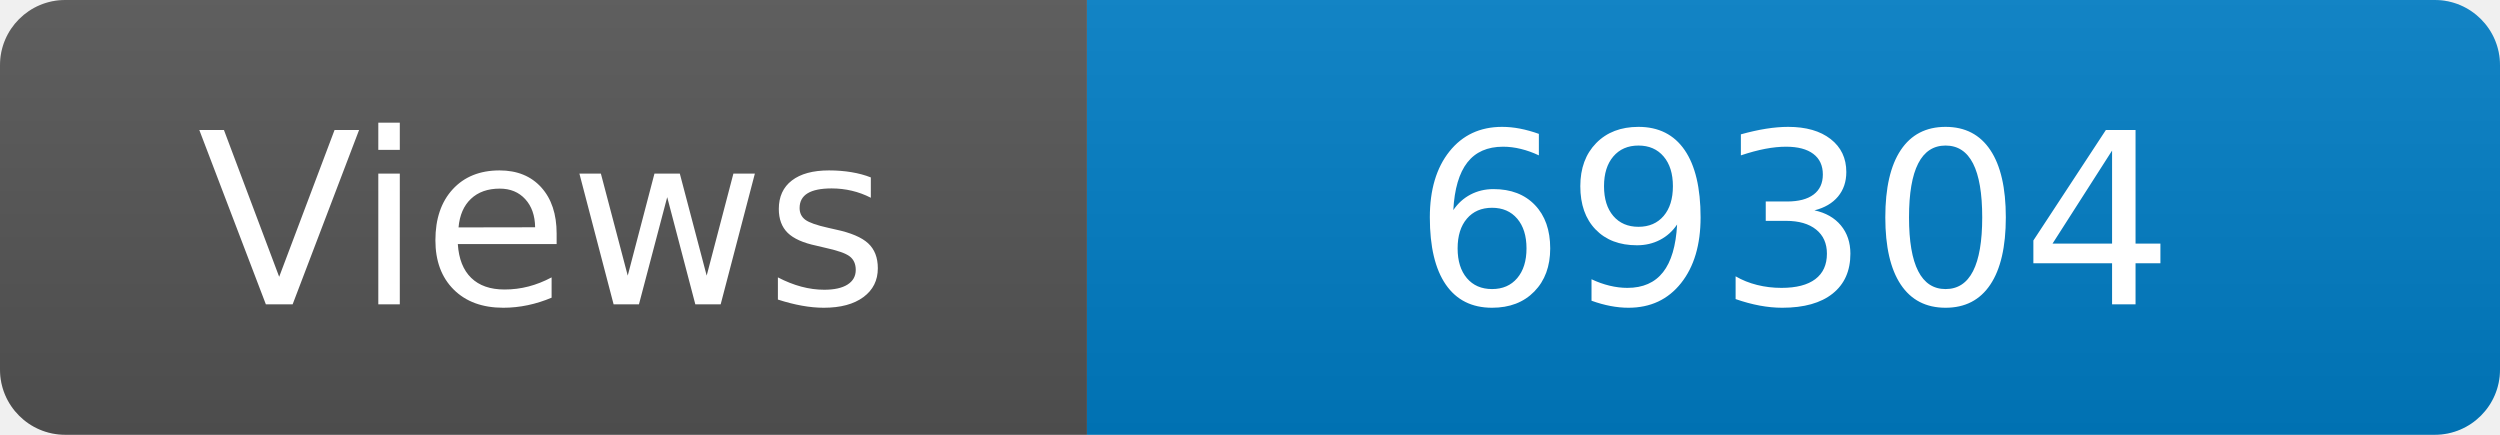
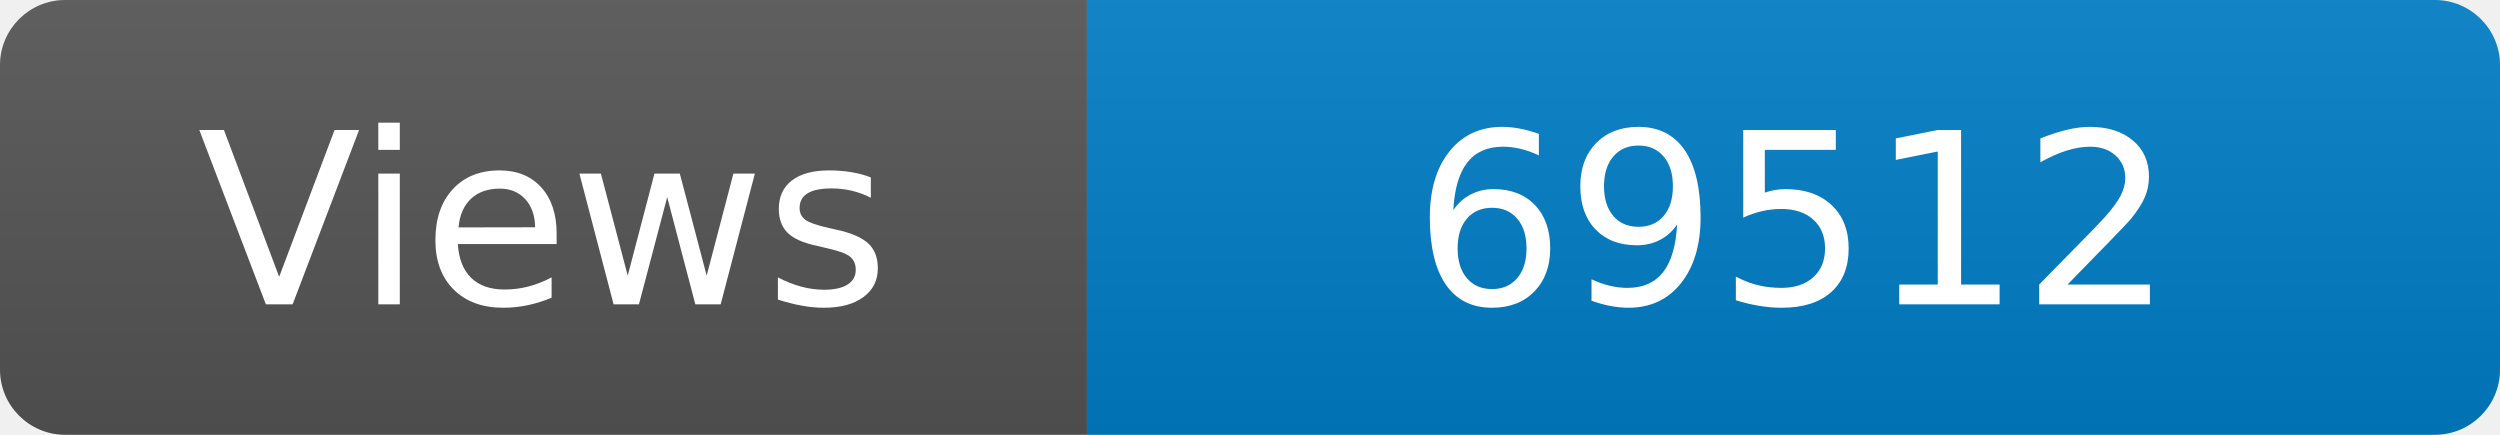
<svg xmlns="http://www.w3.org/2000/svg" width="115" height="20" role="img" aria-label="Maintained?: yes">
  <linearGradient id="s" x2="0" y2="100%">
    <stop offset="0" stop-color="#bbb" stop-opacity=".1" />
    <stop offset="1" stop-opacity=".1" />
  </linearGradient>
  <clipPath id="r">
    <rect width="115" height="20" rx="3" fill="#fff" />
  </clipPath>
  <g clip-path="url(#r)">
    <rect width="50" height="20" fill="#555" />
    <rect x="50" width="160" height="20" fill="#007ec6" />
    <rect width="115" height="20" fill="url(#s)" />
  </g>
  <g fill="#fff" text-anchor="middle" font-family="Verdana,Geneva,DejaVu Sans,sans-serif" font-size="110">
    <text x="250" y="140" transform="scale(.1)" fill="#fff">Views</text>
-     <text x="825" y="140" transform="scale(.1)" fill="#fff">69304</text>
+     <text x="825" y="140" transform="scale(.1)" fill="#fff">69512</text>
  </g>
</svg>
